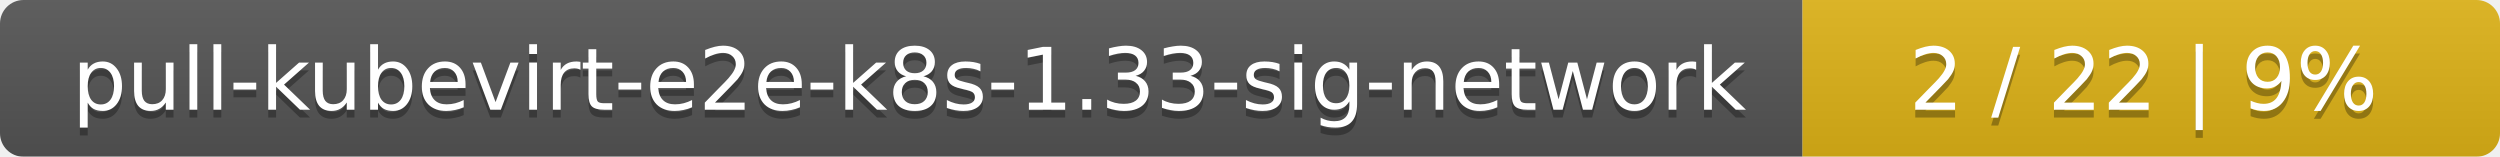
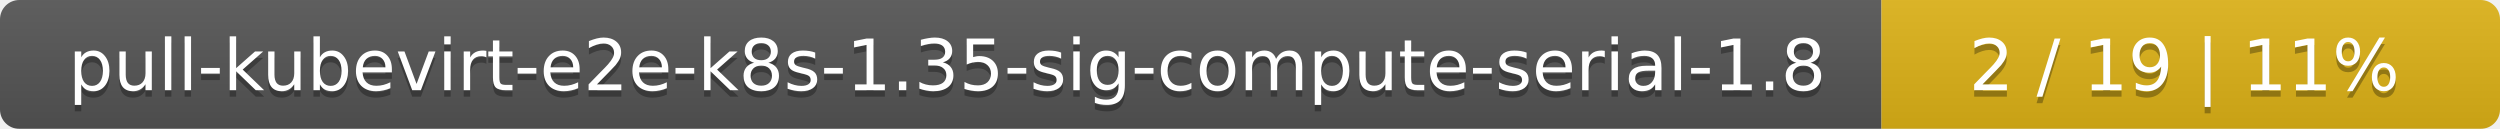
- <svg xmlns="http://www.w3.org/2000/svg" width="319" height="20">
+ <svg xmlns="http://www.w3.org/2000/svg" width="388" height="20">
  <linearGradient id="smooth" x2="0" y2="100%">
    <stop offset="0" stop-color="#bbb" stop-opacity=".1" />
    <stop offset="1" stop-opacity=".1" />
  </linearGradient>
  <mask id="round">
-     <rect width="319" height="20" rx="3" fill="#fff" />
+     <rect width="388" height="20" rx="3" fill="#fff" />
  </mask>
  <g mask="url(#round)">
-     <rect width="230" height="20" fill="#555" />
-     <rect x="230" width="89" height="20" fill="#dfb317" />
-     <rect width="319" height="20" fill="url(#smooth)" />
+     <rect width="292" height="20" fill="#555" />
+     <rect x="292" width="96" height="20" fill="#dfb317" />
+     <rect width="388" height="20" fill="url(#smooth)" />
  </g>
  <g fill="#fff" text-anchor="middle" font-family="DejaVu Sans,Verdana,Geneva,sans-serif" font-size="11">
-     <text x="116" y="15" fill="#010101" fill-opacity=".3">pull-kubevirt-e2e-k8s-1.33-sig-network</text>
-     <text x="116" y="14">pull-kubevirt-e2e-k8s-1.33-sig-network</text>
-     <text x="273.5" y="15" fill="#010101" fill-opacity=".3">2 / 22    |    9%</text>
-     <text x="273.5" y="14">2 / 22    |    9%</text>
+     <text x="147" y="15" fill="#010101" fill-opacity=".3">pull-kubevirt-e2e-k8s-1.35-sig-compute-serial-1.8</text>
+     <text x="147" y="14">pull-kubevirt-e2e-k8s-1.35-sig-compute-serial-1.8</text>
+     <text x="339" y="15" fill="#010101" fill-opacity=".3">2 / 19    |    11%</text>
+     <text x="339" y="14">2 / 19    |    11%</text>
  </g>
</svg>
